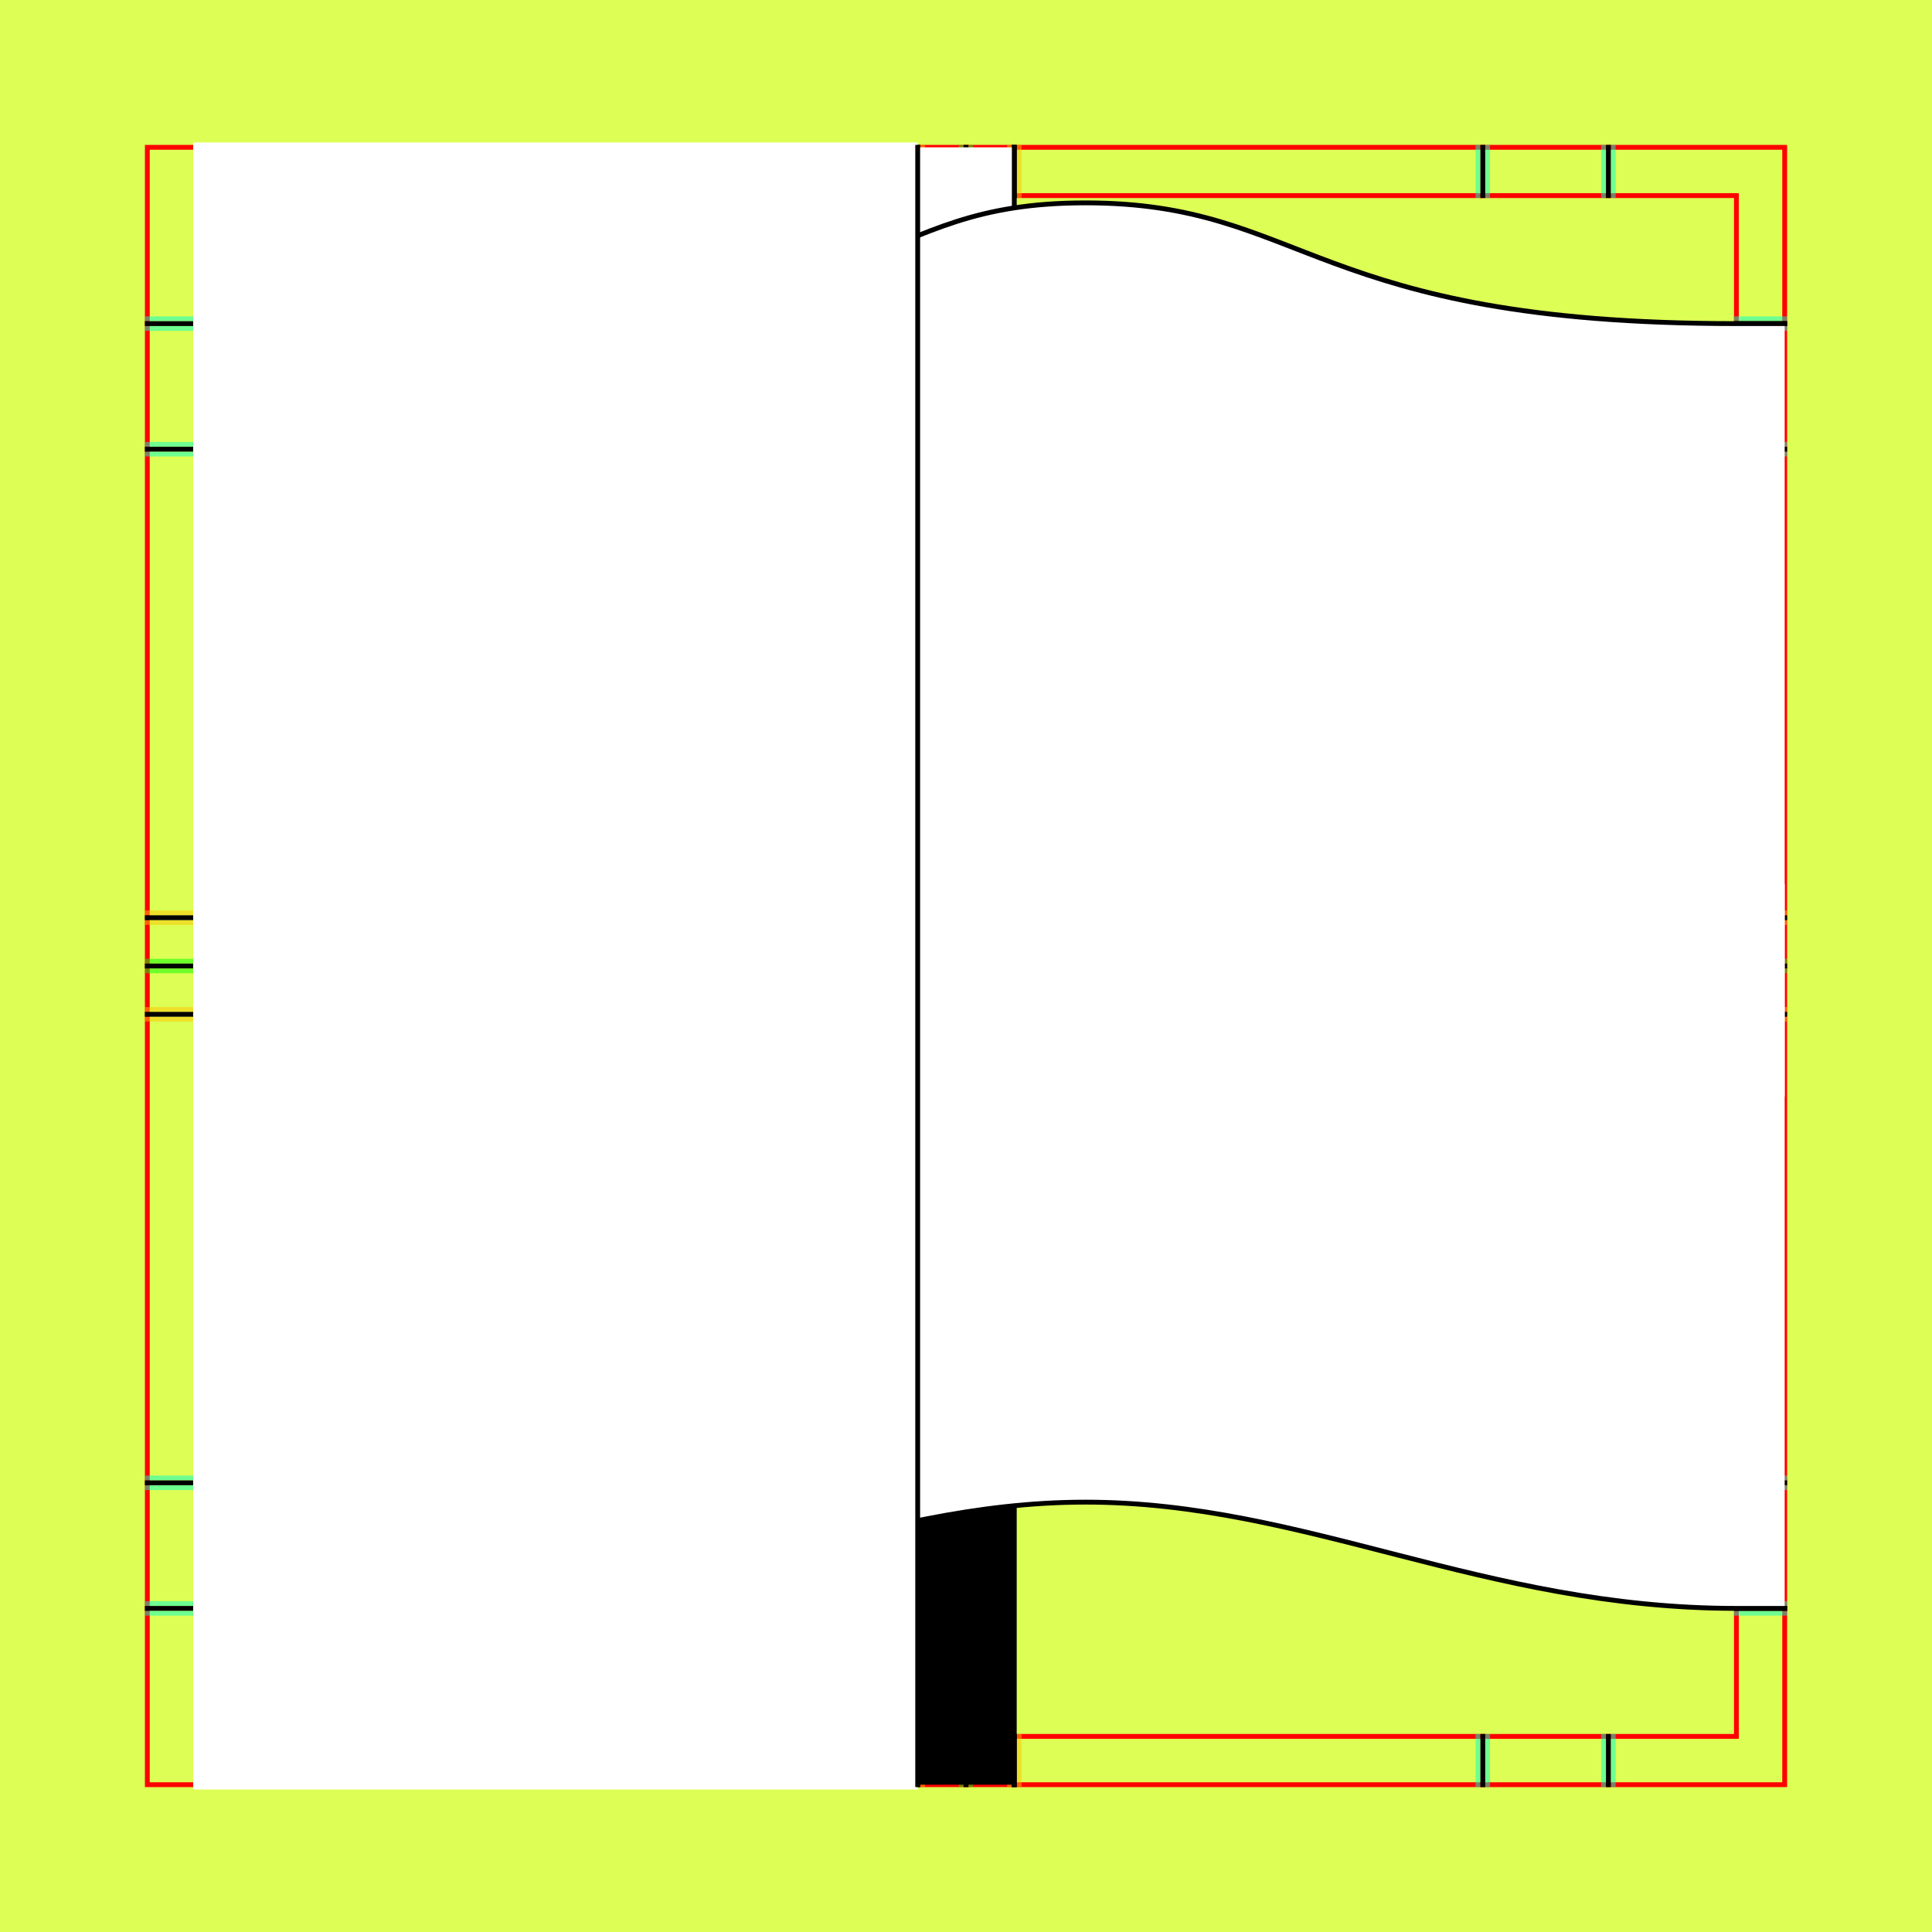
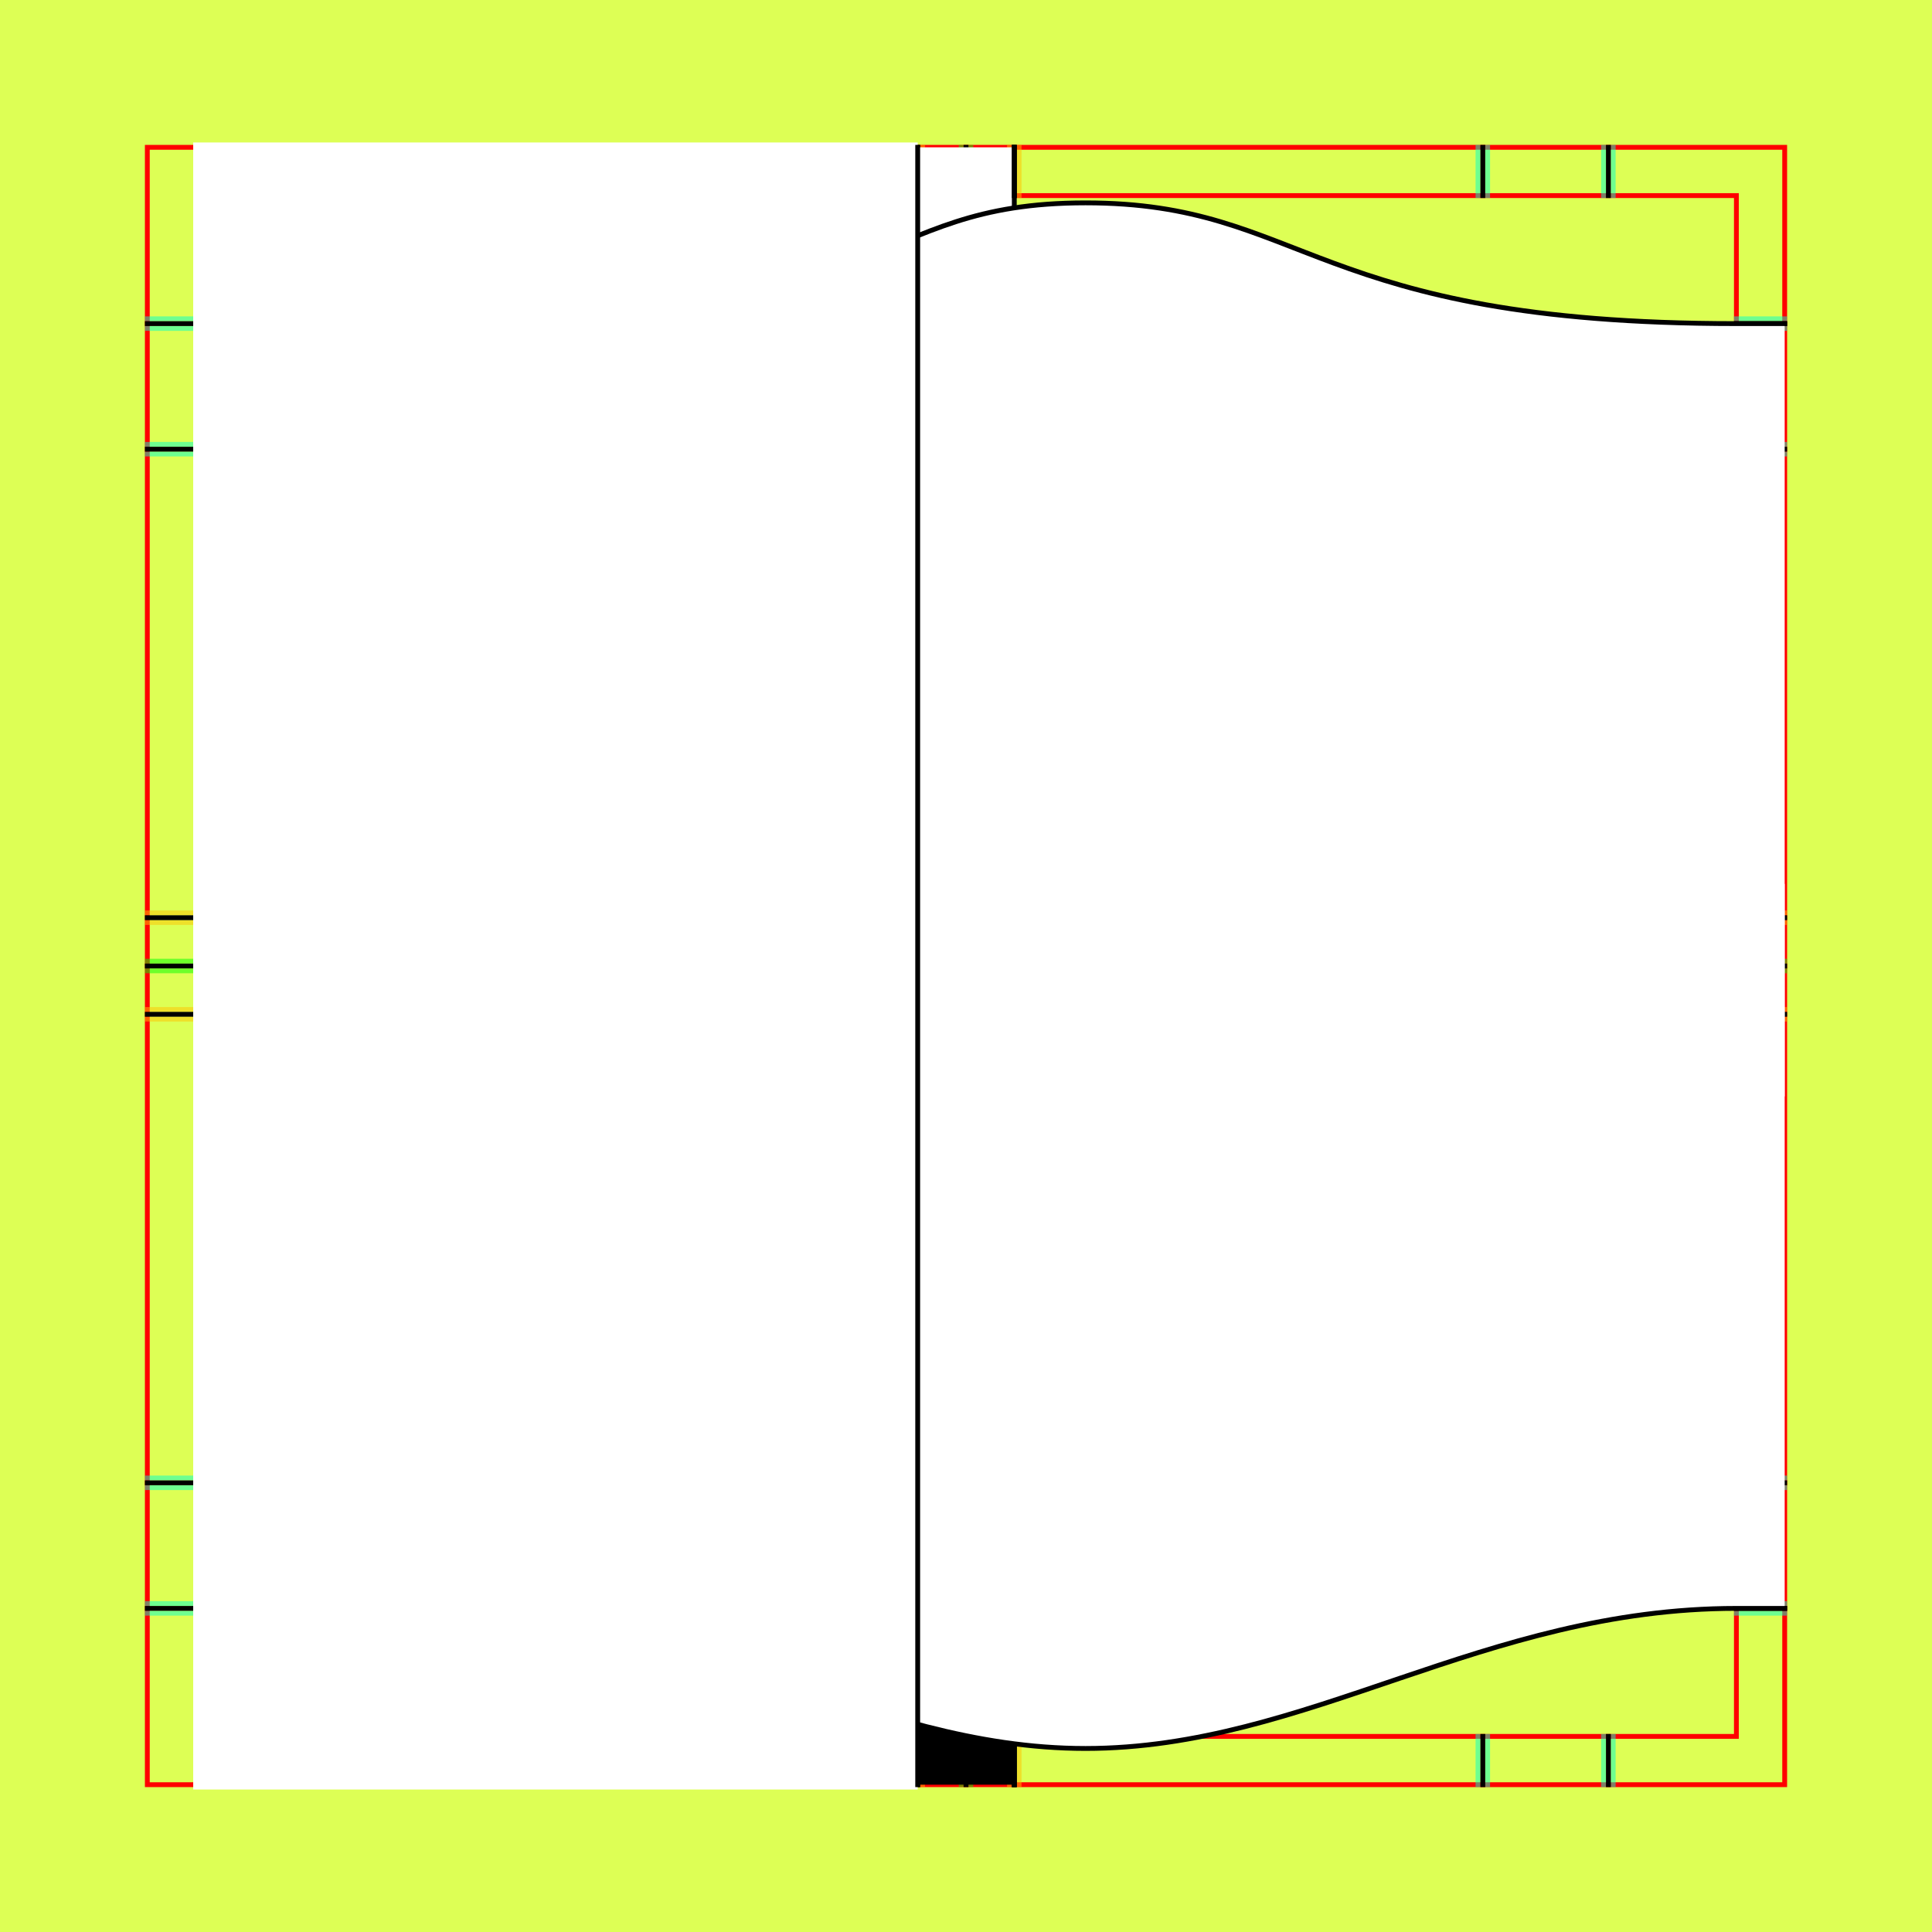
<svg xmlns="http://www.w3.org/2000/svg" style="display:inline" version="1.1" id="svg2902" height="400" width="400">
  <defs id="defs2904" />
  <g id="bg" style="display:inline">
    <path style="fill:#ddff55" d="M 400,0 400,400 0,400 0,0 z" id="bgrect" />
  </g>
  <g id="XX_referenz" style="display:inline">
    <path id="innerframe" style="fill:none;stroke:#ff0000;stroke-width:1" d="m 40.5,40.5 319,0 0,319 -319,0 0,-319 z" />
    <path id="outerframe" style="fill:none;stroke:#ff0000;stroke-width:1" d="m 30.5,30.5 339,0 0,339 -339,0 0,-339 z" />
    <path style="opacity:0.5;fill:none;stroke:#ffc200;stroke-width:1px;stroke-linecap:square" d="m 189,30.5 0,10" id="ref-S-top-1" />
    <path style="opacity:0.5;fill:none;stroke:#ffc200;stroke-width:1px;stroke-linecap:square" d="m 191,30.5 0,10" id="ref-S-top-2" />
    <path style="opacity:0.5;fill:none;stroke:#ffc200;stroke-width:1px;stroke-linecap:square" d="m 209,30.5 0,10" id="ref-S-top-3" />
    <path style="opacity:0.5;fill:none;stroke:#ffc200;stroke-width:1px;stroke-linecap:square" d="m 211,30.5 0,10" id="ref-S-top-4" />
    <path style="opacity:0.5;fill:none;stroke:#00ff00;stroke-width:1px;stroke-linecap:square" d="m 199,30.5 0,10" id="ref-I-top-1" />
    <path style="opacity:0.5;fill:none;stroke:#00ff00;stroke-width:1px;stroke-linecap:square" d="m 201,30.5 0,10" id="ref-I-top-2" />
    <path style="opacity:0.5;fill:none;stroke:#00ffcc;stroke-width:1px;stroke-linecap:square" d="m 66,30.5 0,10" id="ref-C-top-1" />
    <path style="opacity:0.5;fill:none;stroke:#00ffcc;stroke-width:1px;stroke-linecap:square" d="m 68,30.5 0,10" id="ref-C-top-2" />
    <path style="opacity:0.5;fill:none;stroke:#00ffcc;stroke-width:1px;stroke-linecap:square" d="m 92,30.5 0,10" id="ref-C-top-3" />
    <path style="opacity:0.5;fill:none;stroke:#00ffcc;stroke-width:1px;stroke-linecap:square" d="m 94,30.5 0,10" id="ref-C-top-4" />
    <path style="opacity:0.5;fill:none;stroke:#00ffcc;stroke-width:1px;stroke-linecap:square" d="m 306,30.5 0,10" id="ref-C-top-5" />
    <path style="opacity:0.5;fill:none;stroke:#00ffcc;stroke-width:1px;stroke-linecap:square" d="m 308,30.5 0,10" id="ref-C-top-6" />
    <path style="opacity:0.5;fill:none;stroke:#00ffcc;stroke-width:1px;stroke-linecap:square" d="m 332,30.5 0,10" id="ref-C-top-7" />
    <path style="opacity:0.5;fill:none;stroke:#00ffcc;stroke-width:1px;stroke-linecap:square" d="m 334,30.5 0,10" id="ref-C-top-8" />
    <path style="opacity:0.5;fill:none;stroke:#ffc200;stroke-width:1px;stroke-linecap:square" d="m 369.5,189 -10,0" id="ref-S-right-1" />
    <path style="opacity:0.5;fill:none;stroke:#ffc200;stroke-width:1px;stroke-linecap:square" d="m 369.5,191 -10,0" id="ref-S-right-2" />
    <path style="opacity:0.5;fill:none;stroke:#ffc200;stroke-width:1px;stroke-linecap:square" d="m 369.5,209 -10,0" id="ref-S-right-3" />
    <path style="opacity:0.5;fill:none;stroke:#ffc200;stroke-width:1px;stroke-linecap:square" d="m 369.5,211 -10,0" id="ref-S-right-4" />
    <path style="opacity:0.5;fill:none;stroke:#00ff00;stroke-width:1px;stroke-linecap:square" d="m 369.5,199 -10,0" id="ref-I-right-1" />
    <path style="opacity:0.5;fill:none;stroke:#00ff00;stroke-width:1px;stroke-linecap:square" d="m 369.5,201 -10,0" id="ref-I-right-2" />
    <path style="opacity:0.5;fill:none;stroke:#00ffcc;stroke-width:1px;stroke-linecap:square" d="m 369.5,66 -10,0" id="ref-C-right-1" />
    <path style="opacity:0.5;fill:none;stroke:#00ffcc;stroke-width:1px;stroke-linecap:square" d="m 369.5,68 -10,0" id="ref-C-right-2" />
    <path style="opacity:0.5;fill:none;stroke:#00ffcc;stroke-width:1px;stroke-linecap:square" d="m 369.5,92 -10,0" id="ref-C-right-3" />
    <path style="opacity:0.5;fill:none;stroke:#00ffcc;stroke-width:1px;stroke-linecap:square" d="m 369.5,94 -10,0" id="ref-C-right-4" />
    <path style="opacity:0.5;fill:none;stroke:#00ffcc;stroke-width:1px;stroke-linecap:square" d="m 369.5,306 -10,0" id="ref-C-right-5" />
    <path style="opacity:0.5;fill:none;stroke:#00ffcc;stroke-width:1px;stroke-linecap:square" d="m 369.5,308 -10,0" id="ref-C-right-6" />
    <path style="opacity:0.5;fill:none;stroke:#00ffcc;stroke-width:1px;stroke-linecap:square" d="m 369.5,332 -10,0" id="ref-C-right-7" />
    <path style="opacity:0.5;fill:none;stroke:#00ffcc;stroke-width:1px;stroke-linecap:square" d="m 369.5,334 -10,0" id="ref-C-right-8" />
    <path style="opacity:0.5;fill:none;stroke:#ffc200;stroke-width:1px;stroke-linecap:square" d="m 189,369.5 0,-10" id="ref-S-bottom-1" />
    <path style="opacity:0.5;fill:none;stroke:#ffc200;stroke-width:1px;stroke-linecap:square" d="m 191,369.5 0,-10" id="ref-S-bottom-2" />
    <path style="opacity:0.5;fill:none;stroke:#ffc200;stroke-width:1px;stroke-linecap:square" d="m 209,369.5 0,-10" id="ref-S-bottom-3" />
    <path style="opacity:0.5;fill:none;stroke:#ffc200;stroke-width:1px;stroke-linecap:square" d="m 211,369.5 0,-10" id="ref-S-bottom-4" />
    <path style="opacity:0.5;fill:none;stroke:#00ff00;stroke-width:1px;stroke-linecap:square" d="m 199,369.5 0,-10" id="ref-I-bottom-1" />
    <path style="opacity:0.5;fill:none;stroke:#00ff00;stroke-width:1px;stroke-linecap:square" d="m 201,369.5 0,-10" id="ref-I-bottom-2" />
    <path style="opacity:0.5;fill:none;stroke:#00ffcc;stroke-width:1px;stroke-linecap:square" d="m 66,369.5 0,-10" id="ref-C-bottom-1" />
    <path style="opacity:0.5;fill:none;stroke:#00ffcc;stroke-width:1px;stroke-linecap:square" d="m 68,369.5 0,-10" id="ref-C-bottom-2" />
    <path style="opacity:0.5;fill:none;stroke:#00ffcc;stroke-width:1px;stroke-linecap:square" d="m 92,369.5 0,-10" id="ref-C-bottom-3" />
    <path style="opacity:0.5;fill:none;stroke:#00ffcc;stroke-width:1px;stroke-linecap:square" d="m 94,369.5 0,-10" id="ref-C-bottom-4" />
    <path style="opacity:0.5;fill:none;stroke:#00ffcc;stroke-width:1px;stroke-linecap:square" d="m 306,369.5 0,-10" id="ref-C-bottom-5" />
    <path style="opacity:0.5;fill:none;stroke:#00ffcc;stroke-width:1px;stroke-linecap:square" d="m 308,369.5 0,-10" id="ref-C-bottom-6" />
    <path style="opacity:0.5;fill:none;stroke:#00ffcc;stroke-width:1px;stroke-linecap:square" d="m 332,369.5 0,-10" id="ref-C-bottom-7" />
    <path style="opacity:0.5;fill:none;stroke:#00ffcc;stroke-width:1px;stroke-linecap:square" d="m 334,369.5 0,-10" id="ref-C-bottom-8" />
    <path style="opacity:0.5;fill:none;stroke:#ffc200;stroke-width:1px;stroke-linecap:square" d="m 30.5,189 10,0" id="ref-S-left-1" />
    <path style="opacity:0.5;fill:none;stroke:#ffc200;stroke-width:1px;stroke-linecap:square" d="m 30.5,191 10,0" id="ref-S-left-2" />
    <path style="opacity:0.5;fill:none;stroke:#ffc200;stroke-width:1px;stroke-linecap:square" d="m 30.5,209 10,0" id="ref-S-left-3" />
    <path style="opacity:0.5;fill:none;stroke:#ffc200;stroke-width:1px;stroke-linecap:square" d="m 30.5,211 10,0" id="ref-S-left-4" />
    <path style="opacity:0.5;fill:none;stroke:#00ff00;stroke-width:1px;stroke-linecap:square" d="m 40.5,199 -10,0" id="ref-I-left-1" />
    <path style="opacity:0.5;fill:none;stroke:#00ff00;stroke-width:1px;stroke-linecap:square" d="m 40.5,201 -10,0" id="ref-I-left-2" />
    <path style="opacity:0.5;fill:none;stroke:#00ffcc;stroke-width:1px;stroke-linecap:square" d="m 30.5,66 10,0" id="ref-C-left-1" />
    <path style="opacity:0.5;fill:none;stroke:#00ffcc;stroke-width:1px;stroke-linecap:square" d="m 30.5,68 10,0" id="ref-C-left-2" />
    <path style="opacity:0.5;fill:none;stroke:#00ffcc;stroke-width:1px;stroke-linecap:square" d="m 30.5,92 10,0" id="ref-C-left-3" />
    <path style="opacity:0.5;fill:none;stroke:#00ffcc;stroke-width:1px;stroke-linecap:square" d="m 30.5,94 10,0" id="ref-C-left-4" />
    <path style="opacity:0.5;fill:none;stroke:#00ffcc;stroke-width:1px;stroke-linecap:square" d="m 30.5,306 10,0" id="ref-C-left-5" />
    <path style="opacity:0.5;fill:none;stroke:#00ffcc;stroke-width:1px;stroke-linecap:square" d="m 30.5,308 10,0" id="ref-C-left-6" />
    <path style="opacity:0.5;fill:none;stroke:#00ffcc;stroke-width:1px;stroke-linecap:square" d="m 30.5,332 10,0" id="ref-C-left-7" />
    <path style="opacity:0.5;fill:none;stroke:#00ffcc;stroke-width:1px;stroke-linecap:square" d="m 30.5,334 10,0" id="ref-C-left-8" />
    <path style="fill:none;stroke:#000000;stroke-width:1px;stroke-linecap:square" d="m 190,30.5 0,10" id="S-top-1" />
    <path style="fill:none;stroke:#000000;stroke-width:1px;stroke-linecap:square" d="m 210,30.5 0,10" id="S-top-2" />
    <path style="fill:none;stroke:#000000;stroke-width:1px;stroke-linecap:square" d="m 369.5,190 -10,0" id="S-right-1" />
    <path style="fill:none;stroke:#000000;stroke-width:1px;stroke-linecap:square" d="m 369.5,210 -10,0" id="S-right-2" />
    <path style="fill:none;stroke:#000000;stroke-width:1px;stroke-linecap:square" d="m 190,369.5 0,-10" id="S-bottom-1" />
    <path style="fill:none;stroke:#000000;stroke-width:1px;stroke-linecap:square" d="m 210,369.5 0,-10" id="S-bottom-2" />
    <path style="fill:none;stroke:#000000;stroke-width:1px;stroke-linecap:square" d="m 30.5,190 10,0" id="S-left-1" />
    <path style="fill:none;stroke:#000000;stroke-width:1px;stroke-linecap:square" d="m 30.5,210 10,0" id="S-left-2" />
    <path style="fill:none;stroke:#000000;stroke-width:1px;stroke-linecap:square" d="m 200,30.5 0,10" id="I-top-1" />
    <path style="fill:none;stroke:#000000;stroke-width:1px;stroke-linecap:square" d="m 369.5,200 -10,0" id="I-right-1" />
    <path style="fill:none;stroke:#000000;stroke-width:1px;stroke-linecap:square" d="m 200,369.5 0,-10" id="I-bottom-1" />
    <path style="fill:none;stroke:#000000;stroke-width:1px;stroke-linecap:square" d="m 40.5,200 -10,0" id="I-left-1" />
    <path style="fill:none;stroke:#000000;stroke-width:1px;stroke-linecap:square" d="m 67,30.5 0,10" id="C-top-1" />
    <path style="fill:none;stroke:#000000;stroke-width:1px;stroke-linecap:square" d="m 93,30.5 0,10" id="C-top-2" />
    <path style="fill:none;stroke:#000000;stroke-width:1px;stroke-linecap:square" d="m 307,30.5 0,10" id="C-top-3" />
    <path style="fill:none;stroke:#000000;stroke-width:1px;stroke-linecap:square" d="m 333,30.5 0,10" id="C-top-4" />
    <path style="fill:none;stroke:#000000;stroke-width:1px;stroke-linecap:square" d="m 369.5,67 -10,0" id="C-right-1" />
    <path style="fill:none;stroke:#000000;stroke-width:1px;stroke-linecap:square" d="m 369.5,93 -10,0" id="C-right-2" />
    <path style="fill:none;stroke:#000000;stroke-width:1px;stroke-linecap:square" d="m 369.5,307 -10,0" id="C-right-3" />
    <path style="fill:none;stroke:#000000;stroke-width:1px;stroke-linecap:square" d="m 369.5,333 -10,0" id="C-right-4" />
    <path style="fill:none;stroke:#000000;stroke-width:1px;stroke-linecap:square" d="m 67,369.5 0,-10" id="C-bottom-1" />
    <path style="fill:none;stroke:#000000;stroke-width:1px;stroke-linecap:square" d="m 93,369.5 0,-10" id="C-bottom-2" />
    <path style="fill:none;stroke:#000000;stroke-width:1px;stroke-linecap:square" d="m 307,369.5 0,-10" id="C-bottom-3" />
    <path style="fill:none;stroke:#000000;stroke-width:1px;stroke-linecap:square" d="m 333,369.5 0,-10" id="C-bottom-4" />
    <path style="fill:none;stroke:#000000;stroke-width:1px;stroke-linecap:square" d="m 30.5,67 10,0" id="C-left-1" />
    <path style="fill:none;stroke:#000000;stroke-width:1px;stroke-linecap:square" d="m 30.5,93 10,0" id="C-left-2" />
    <path style="fill:none;stroke:#000000;stroke-width:1px;stroke-linecap:square" d="m 30.5,307 10,0" id="C-left-3" />
    <path style="fill:none;stroke:#000000;stroke-width:1px;stroke-linecap:square" d="m 30.5,333 10,0" id="C-left-4" />
  </g>
  <g id="layer2" style="display:inline" zpos="-600">
    <path style="fill:#000000;stroke:none;display:inline" d="m 210,369.5 -120,0 0,-299 120,0 z" id="S-top-1-3-6" />
    <path id="path3187" d="m 210,199.5 -120,0 0,-169 120,0 z" style="fill:#ffffff;stroke:none;display:inline" />
  </g>
  <g id="layer3" style="display:inline" zpos="-590">
    <path style="fill:none;stroke:#000000;stroke-width:1px;stroke-linecap:square;display:inline" d="m 210,30.5 0,10 0,319 0,10" id="S-top-2-6-2" />
+     <path id="path3125" d="m 210,30.5 0,10 m 0,319 0,10" style="fill:none;stroke:#000000;stroke-width:1px;stroke-linecap:square;display:inline" zpos="10" />
  </g>
  <g id="layer4" style="display:none" zpos="-550">
    <path id="path3238" d="m 80.5,227 0,-160 289,0 0,160 z" style="fill:#ffffff;stroke:none;display:inline" />
    <path style="fill:none;stroke:#000000;stroke-width:1px;stroke-linecap:square;display:inline" d="m 369.5,67 -10,0 -279,0" id="C-right-1-3-0" />
  </g>
  <g style="display:none" id="g3316" zpos="-550">
    <path style="fill:#ffffff;stroke:none;display:inline" d="m 80.5,227 9.5,0 269.5,0 10,0 0,-160 -10,0 C 271.313,67 270.261,89 224.75,89 179.239,89 185.865,67 90,67 l -9.5,0 z" id="path3322" />
    <path id="path3320" d="m 369.5,67 -10,0 C 271.313,67 270.261,89 224.75,89 179.239,89 185.865,67 90,67 l -9.5,0" style="fill:none;stroke:#000000;stroke-width:1px;stroke-linecap:square;display:inline" />
  </g>
  <g id="g3342" style="display:inline" zpos="-550">
    <path id="path3344" d="m 80.5,227 9.5,0 269.5,0 10,0 0,-160 -10,0 C 271.313,67 270.433,42 224.75,42 179.067,42 185.865,67 90,67 l -9.5,0 z" style="fill:#ffffff;stroke:none;display:inline" />
    <path style="fill:none;stroke:#000000;stroke-width:1px;stroke-linecap:square;display:inline" d="m 369.5,67 -10,0 C 271.313,67 270.433,42 224.75,42 179.067,42 185.865,67 90,67 l -9.5,0" id="path3346" />
  </g>
  <g style="display:none" id="g3348">
    <path style="fill:#ffffff;stroke:none;display:inline" d="m 80.5,227 9.5,0 269.5,0 10,0 0,-160 -10,0 C 271.313,67 280.486,166 224.75,166 169.014,166 185.865,67 90,67 l -9.5,0 z" id="path3350" zpos="-550" />
    <path id="path3352" d="m 369.5,67 -10,0 C 271.313,67 280.486,166 224.75,166 169.014,166 185.865,67 90,67 l -9.5,0" style="fill:none;stroke:#000000;stroke-width:1px;stroke-linecap:square;display:inline" />
  </g>
  <g id="g3360" style="display:none" zpos="-550">
    <path id="path3362" d="m 80.5,227 9.5,0 269.5,0 10,0 0,-160 -10,0 c -88.187,0 -56.193,79.819 -98.75,81 C 215.031,149.269 245.865,67 150,67 l -69.5,0 z" style="fill:#ffffff;stroke:none;display:inline" />
    <path style="fill:none;stroke:#000000;stroke-width:1px;stroke-linecap:square;display:inline" d="m 369.5,67 -10,0 c -88.187,0 -56.193,79.819 -98.75,81 C 215.031,149.269 245.865,67 150,67 l -69.5,0" id="path3364" />
  </g>
  <g id="layer5" style="display:none" zpos="-550">
    <path id="path3261" d="m 369.5,333 0,-130 -289,0 0,130 z" style="fill:#ffffff;stroke:none;display:inline" />
    <path style="fill:none;stroke:#000000;stroke-width:1px;stroke-linecap:square;display:inline" d="m 369.5,333 -289,0" id="C-right-4-5-9" />
  </g>
  <g style="display:none" id="g3263" zpos="-550">
    <path style="fill:#ffffff;stroke:none;display:inline" d="m 369.5,183 0,150 -10,0 c -52.372,0 -84.134,-70 -134.75,-70 -50.616,0 -81.673,70 -134.75,70 l -9.5,0 0,-150 z" id="path3326" />
    <path id="path3267" d="m 369.5,333 -10,0 c -52.372,0 -84.134,-70 -134.75,-70 -50.616,0 -81.673,70 -134.75,70 l -9.5,0" style="fill:none;stroke:#000000;stroke-width:1px;stroke-linecap:square;display:inline" />
  </g>
-   <g id="g3330" style="display:inline" zpos="-550">
+   <g id="g3330" style="display:none" zpos="-550">
    <path id="path3332" d="m 369.5,183 0,150 -10,0 c -52.372,0 -89.239,-22 -134.75,-22 -45.511,0 -81.673,22 -134.75,22 l -9.5,0 0,-150 z" style="fill:#ffffff;stroke:none;display:inline" />
    <path style="fill:none;stroke:#000000;stroke-width:1px;stroke-linecap:square;display:inline" d="m 369.5,333 -10,0 c -52.372,0 -89.239,-22 -134.75,-22 -45.511,0 -81.673,22 -134.75,22 l -9.5,0" id="path3334" />
  </g>
-   <g style="display:none" id="g3336" zpos="-550">
+   <g style="display:inline" id="g3336" zpos="-550">
    <path style="fill:#ffffff;stroke:none;display:inline" d="m 369.5,183 0,150 -10,0 c -52.372,0 -88.805,29 -134.75,29 C 178.805,362 143.077,333 90,333 l -9.5,0 0,-150 z" id="path3338" />
    <path id="path3340" d="m 369.5,333 -10,0 c -52.372,0 -88.805,29 -134.75,29 C 178.805,362 143.077,333 90,333 l -9.5,0" style="fill:none;stroke:#000000;stroke-width:1px;stroke-linecap:square;display:inline" />
  </g>
  <g id="g3354" style="display:none" zpos="-550">
    <path id="path3356" d="m 369.5,183 0,150 -10,0 c -52.372,0 -81.996,-83 -134.75,-83 -52.754,0 -81.673,83 -134.75,83 l -9.5,0 0,-150 z" style="fill:#ffffff;stroke:none;display:inline" />
    <path style="fill:none;stroke:#000000;stroke-width:1px;stroke-linecap:square;display:inline" d="m 369.5,333 -10,0 c -52.372,0 -81.996,-83 -134.75,-83 -52.754,0 -81.673,83 -134.75,83 l -9.5,0" id="path3358" />
  </g>
  <g id="layer6" style="display:inline">
    <path style="fill:#ffffff;stroke:none;display:inline" d="m 60,340.5 0,-281 130,0 0,281 z" id="path3292" />
    <path id="path3288" d="m 40,370.5 0,-341 150,0 0,341 z" style="fill:#ffffff;stroke:none;display:inline" zpos="-550" />
    <path style="fill:none;stroke:#000000;stroke-width:1px;stroke-linecap:square;display:inline" d="m 190,369.5 0,-339" id="S-top-1-3-1-3" />
  </g>
  <g style="display:none" id="g3294">
    <path id="path3306" d="M 190,344.75 C 190,263.165 110,255.129 110,200 110,144.871 190,121.573 190,55.25 L 80,55.5 80,344.75 z" style="fill:#ffffff;stroke:none;display:inline" />
    <path style="fill:#ffffff;stroke:none;display:inline" d="m 60,371.5 130,0 0,-26.75 c 0,-81.585 -80,-89.621 -80,-144.75 0,-55.129 80,-78.427 80,-144.75 l 0,-26.75 -130,0 z" id="path3304" zpos="-550" />
    <path id="path3300" d="m 190,369.5 0,-24.75 c 0,-81.585 -80,-89.621 -80,-144.75 0,-55.129 80,-78.427 80,-144.75 l 0,-24.75" style="fill:none;stroke:#000000;stroke-width:1px;stroke-linecap:square;display:inline" />
  </g>
  <g id="g3308" style="display:none">
    <path zpos="-550" id="path3312" d="m 60,371.5 130,0 0,-15.75 c 0,-81.585 64,-91.994 64,-144.75 0,-52.756 -64,-78.427 -64,-144.75 l 0,-37.75 -130,0 z" style="fill:#ffffff;stroke:none;display:inline" />
    <path style="fill:#ffffff;stroke:none;display:inline" d="M 190,355.75 C 190,274.165 254,263.756 254,211 254,158.244 190,132.573 190,66.25 L 80,55.5 80,344.75 z" id="path3310" />
    <path style="fill:none;stroke:#000000;stroke-width:1px;stroke-linecap:square;display:inline" d="m 190,369.5 0,-13.75 c 0,-81.585 64,-91.994 64,-144.75 0,-52.756 -64,-78.427 -64,-144.75 l 0,-35.75" id="path3314" />
  </g>
  <g style="display:none" id="g3366">
    <path style="fill:#ffffff;stroke:none;display:inline" d="m 60,371.5 130,0 0,-26.75 c 0,-81.585 38,-94.865 38,-144.75 0,-49.885 -38,-78.427 -38,-144.75 l 0,-26.75 -130,0 z" id="path3368" zpos="-550" />
    <path id="path3370" d="M 190,344.75 C 190,263.165 228,249.885 228,200 228,150.115 190,121.573 190,55.25 L 80,55.5 80,344.75 z" style="fill:#ffffff;stroke:none;display:inline" />
    <path id="path3372" d="m 190,369.5 0,-24.75 c 0,-81.585 38,-94.865 38,-144.75 0,-49.885 -38,-78.427 -38,-144.75 l 0,-24.75" style="fill:none;stroke:#000000;stroke-width:1px;stroke-linecap:square;display:inline" />
  </g>
  <g id="g3374" style="display:none">
    <path zpos="-550" id="path3376" d="m 60,371.5 130,0 0,-26.75 c 0,-81.585 -32,-95.335 -32,-144.75 0,-49.415 32,-78.427 32,-144.75 l 0,-26.75 -130,0 z" style="fill:#ffffff;stroke:none;display:inline" />
    <path style="fill:#ffffff;stroke:none;display:inline" d="M 190,344.75 C 190,263.165 158,249.415 158,200 158,150.585 190,121.573 190,55.25 L 80,55.5 80,344.75 z" id="path3378" />
    <path style="fill:none;stroke:#000000;stroke-width:1px;stroke-linecap:square;display:inline" d="m 190,369.5 0,-24.75 c 0,-81.585 -32,-95.335 -32,-144.75 0,-49.415 32,-78.427 32,-144.75 l 0,-24.75" id="path3380" />
  </g>
</svg>
